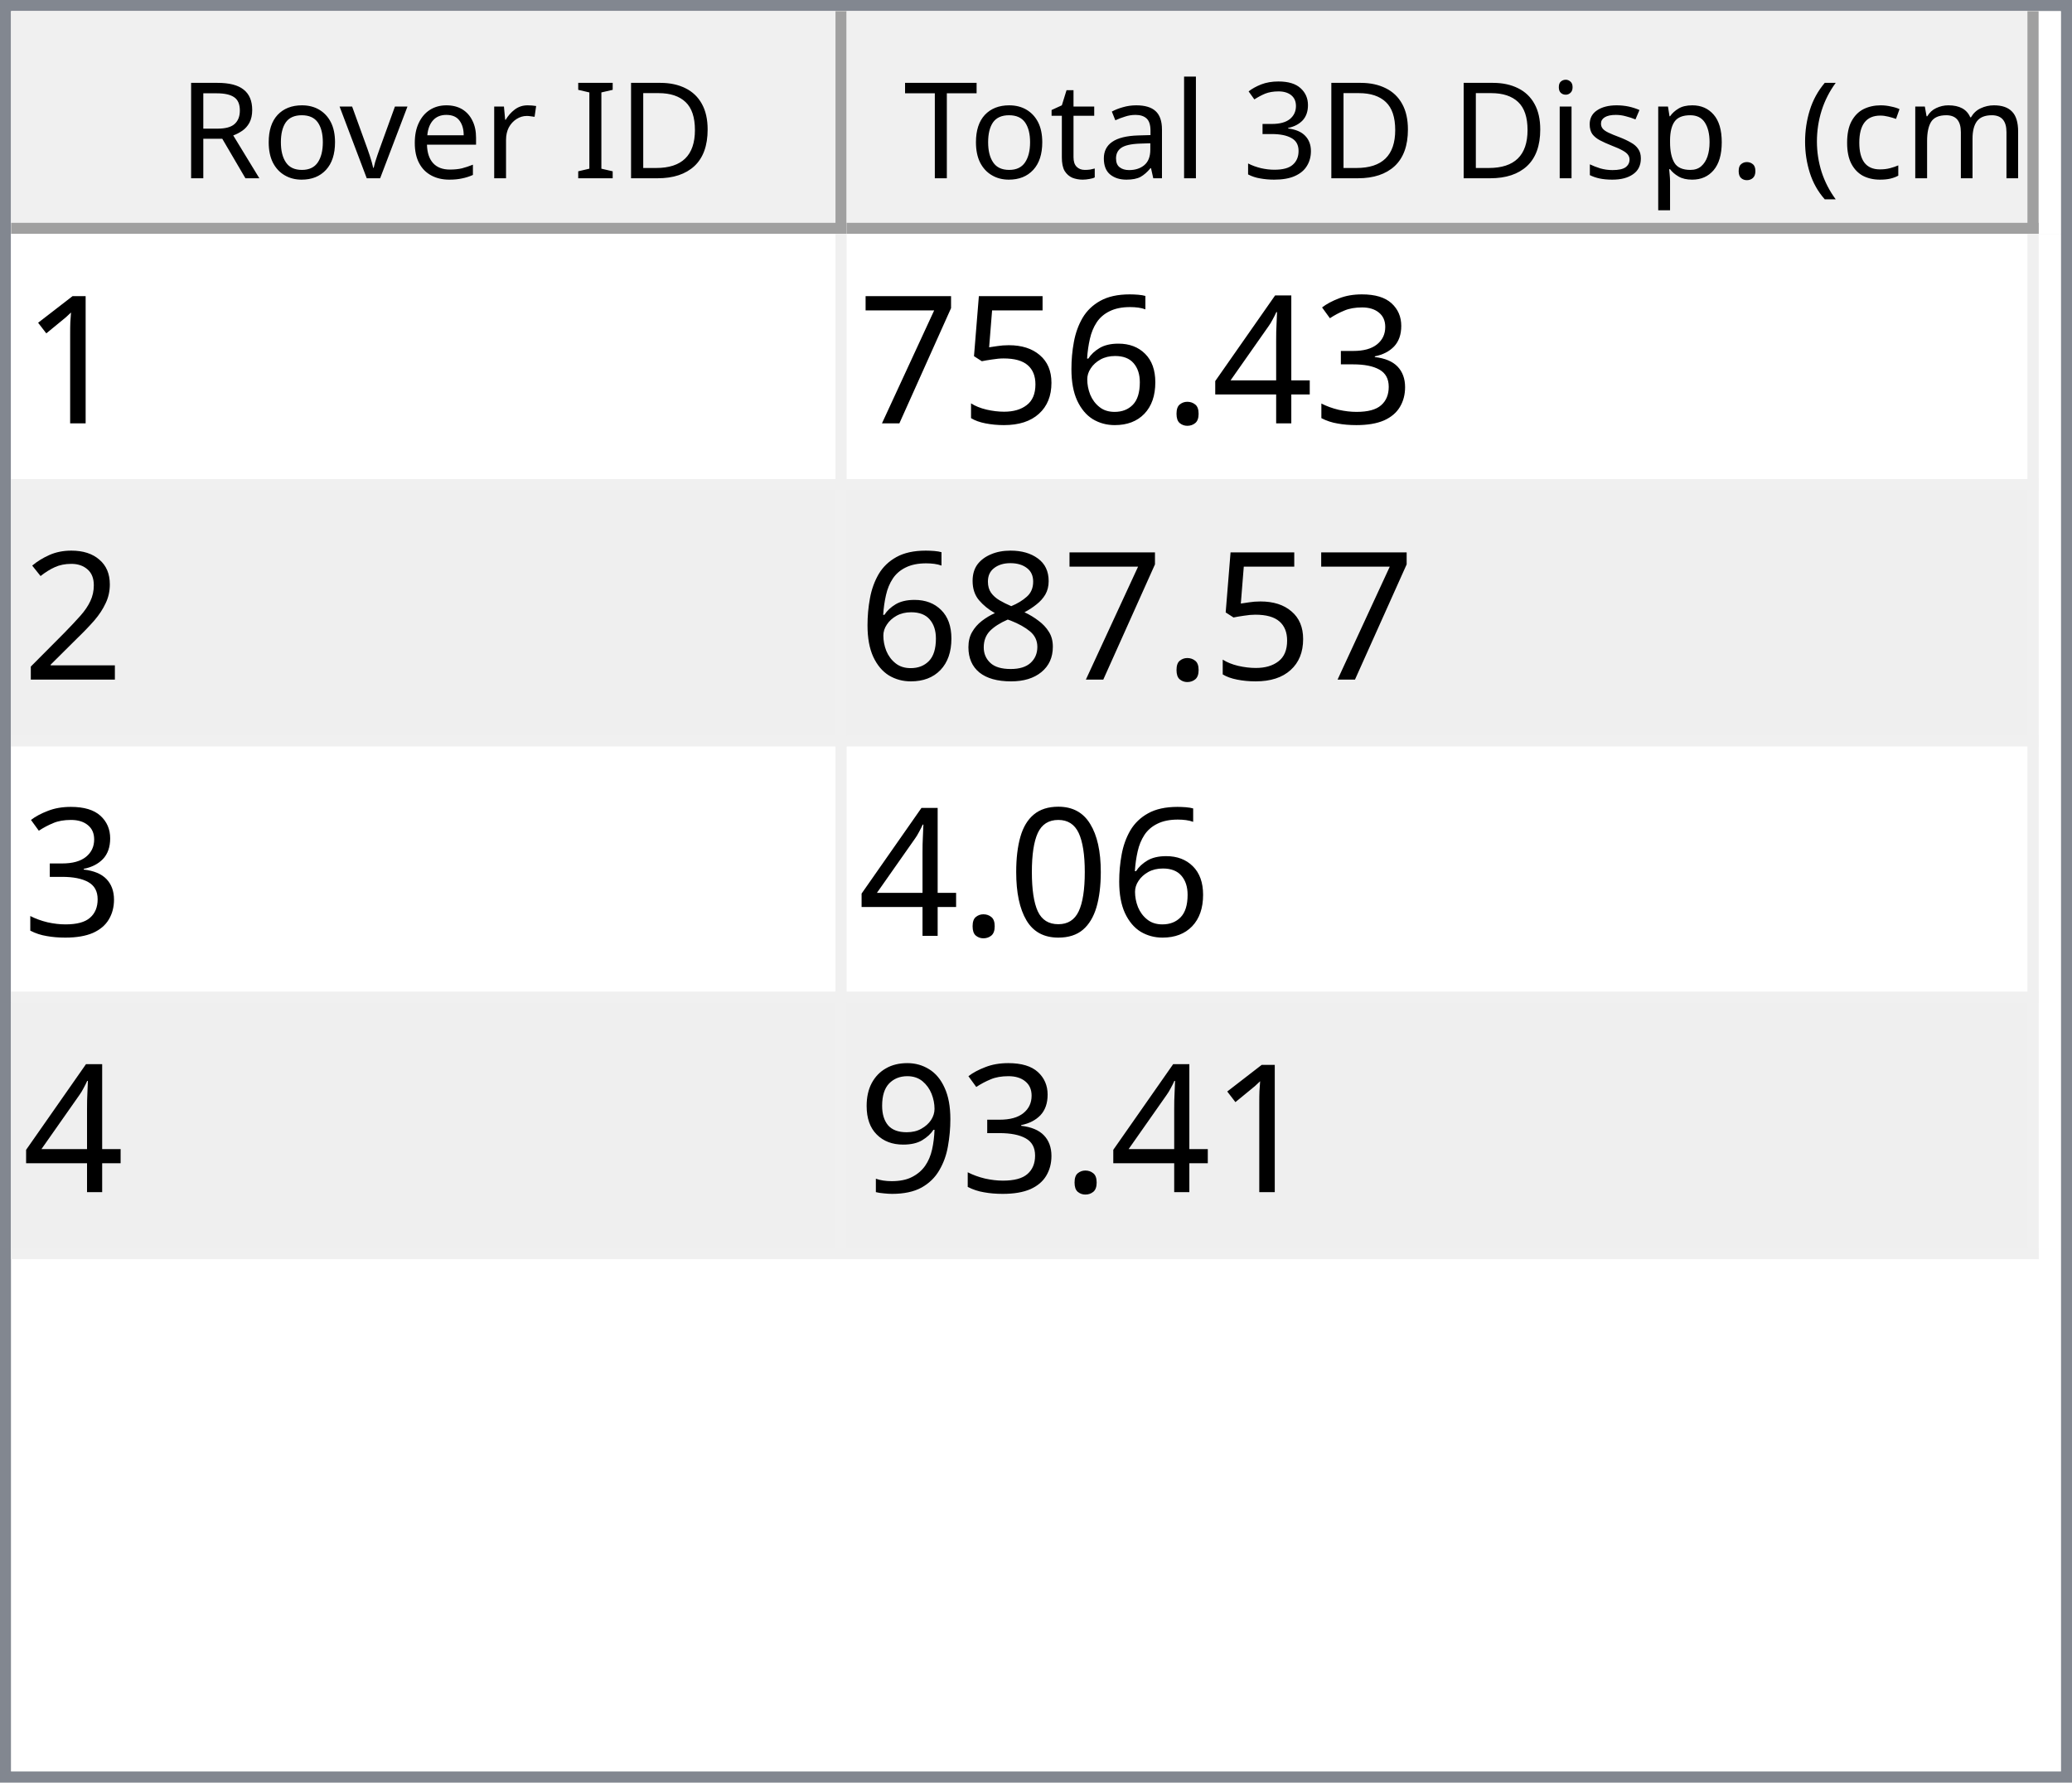
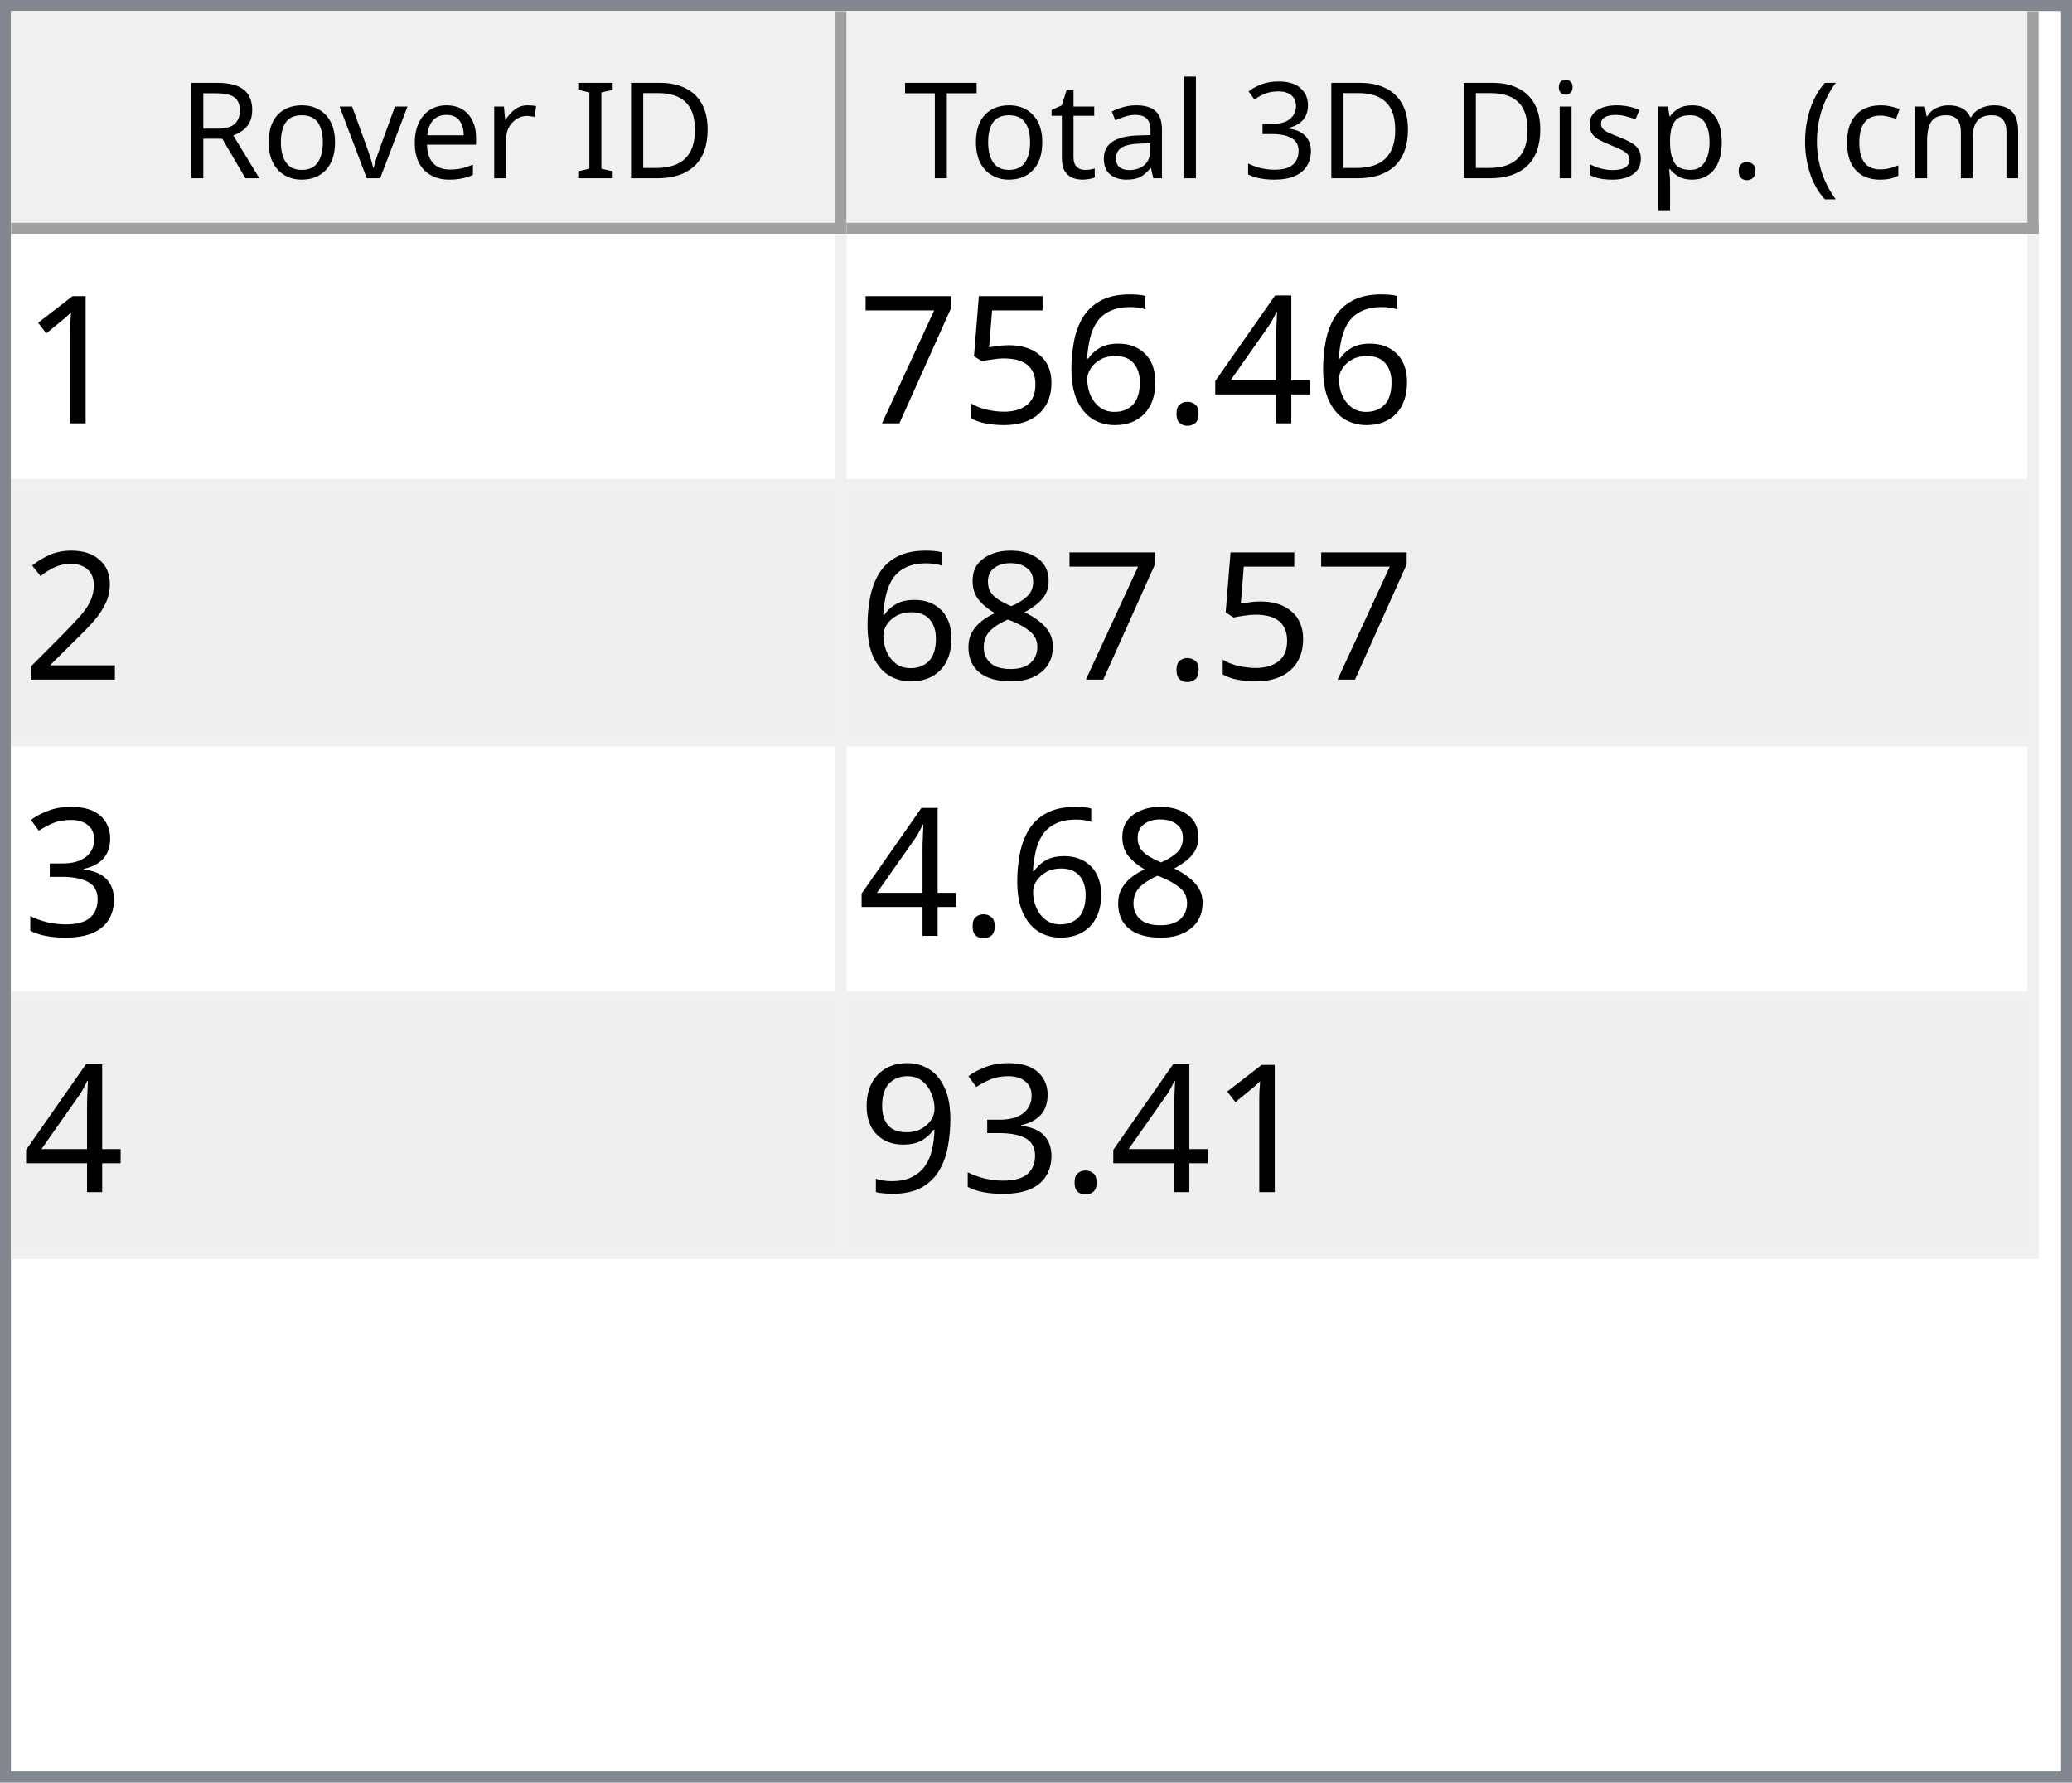
<svg xmlns="http://www.w3.org/2000/svg" style="fill-opacity:1; color-rendering:auto; color-interpolation:auto; text-rendering:auto; stroke:black; stroke-linecap:square; stroke-miterlimit:10; shape-rendering:auto; stroke-opacity:1; fill:black; stroke-dasharray:none; font-weight:normal; stroke-width:1; font-family:'Dialog'; font-style:normal; stroke-linejoin:miter; font-size:12px; stroke-dashoffset:0; image-rendering:auto;" width="186" height="160">
  <defs id="genericDefs" />
  <g>
    <defs id="defs1">
      <clipPath clipPathUnits="userSpaceOnUse" id="clipPath1">
        <path d="M0 0 L186 0 L186 160 L0 160 L0 0 Z" />
      </clipPath>
      <clipPath clipPathUnits="userSpaceOnUse" id="clipPath2">
        <path d="M0 0 L0 160 L186 160 L186 0 Z" />
      </clipPath>
      <clipPath clipPathUnits="userSpaceOnUse" id="clipPath3">
        <path d="M0 0 L0 20 L184 20 L184 0 Z" />
      </clipPath>
      <clipPath clipPathUnits="userSpaceOnUse" id="clipPath4">
        <path d="M0 0 L0 20 L75 20 L75 0 Z" />
      </clipPath>
      <clipPath clipPathUnits="userSpaceOnUse" id="clipPath5">
        <path d="M1 1 L1 19 L74 19 L74 1 Z" />
      </clipPath>
      <clipPath clipPathUnits="userSpaceOnUse" id="clipPath6">
        <path d="M0 0 L0 18 L73 18 L73 0 Z" />
      </clipPath>
      <clipPath clipPathUnits="userSpaceOnUse" id="clipPath7">
        <path d="M-0.5 -0.5 L-0.5 19.5 L74.5 19.5 L74.5 -0.5 Z" />
      </clipPath>
      <clipPath clipPathUnits="userSpaceOnUse" id="clipPath8">
        <path d="M0 0 L0 20 L107 20 L107 0 Z" />
      </clipPath>
      <clipPath clipPathUnits="userSpaceOnUse" id="clipPath9">
        <path d="M1 1 L1 19 L106 19 L106 1 Z" />
      </clipPath>
      <clipPath clipPathUnits="userSpaceOnUse" id="clipPath10">
        <path d="M0 0 L0 18 L105 18 L105 0 Z" />
      </clipPath>
      <clipPath clipPathUnits="userSpaceOnUse" id="clipPath11">
        <path d="M-0.5 -0.5 L-0.5 19.5 L106.5 19.5 L106.5 -0.5 Z" />
      </clipPath>
      <clipPath clipPathUnits="userSpaceOnUse" id="clipPath12">
        <path d="M0 0 L0 138 L184 138 L184 0 Z" />
      </clipPath>
      <clipPath clipPathUnits="userSpaceOnUse" id="clipPath13">
        <path d="M0 0 L0 92 L182 92 L182 0 Z" />
      </clipPath>
      <clipPath clipPathUnits="userSpaceOnUse" id="clipPath14">
        <path d="M-0.5 -0.5 L-0.5 91.5 L181.5 91.5 L181.5 -0.5 Z" />
      </clipPath>
      <clipPath clipPathUnits="userSpaceOnUse" id="clipPath15">
        <path d="M0 0 L0 22 L74 22 L74 0 Z" />
      </clipPath>
      <clipPath clipPathUnits="userSpaceOnUse" id="clipPath16">
        <path d="M0 0 L0 22 L106 22 L106 0 Z" />
      </clipPath>
      <font horiz-adv-x="64.551" id="font1">
        <font-face ascent="107.91" descent="25.098" units-per-em="100" style="font-style:normal; font-family:Segoe UI; font-weight:normal;" />
        <missing-glyph horiz-adv-x="64.551" d="M8.109 0 L8.109 68.266 L56.453 68.266 L56.453 0 L8.109 0 ZM15.328 7.234 L49.219 7.234 L49.219 61.031 L15.328 61.031 L15.328 7.234 Z" />
        <glyph unicode="D" horiz-adv-x="70.117" d="M9.188 0 L9.188 70.016 L28.516 70.016 Q65.531 70.016 65.531 35.891 Q65.531 19.672 55.25 9.836 Q44.969 0 27.734 0 L9.188 0 ZM17.391 62.594 L17.391 7.422 L27.828 7.422 Q41.609 7.422 49.273 14.797 Q56.938 22.172 56.938 35.688 Q56.938 62.594 28.328 62.594 L17.391 62.594 Z" />
        <glyph unicode="I" horiz-adv-x="26.611" d="M17.391 0 L9.188 0 L9.188 70.016 L17.391 70.016 L17.391 0 Z" />
        <glyph unicode=" " horiz-adv-x="27.393" d="" />
        <glyph unicode="r" horiz-adv-x="34.766" d="M34.188 41.891 Q32.078 43.5 28.125 43.5 Q23 43.5 19.555 38.672 Q16.109 33.844 16.109 25.484 L16.109 0 L8.109 0 L8.109 50 L16.109 50 L16.109 39.703 L16.312 39.703 Q18.016 44.969 21.531 47.922 Q25.047 50.875 29.391 50.875 Q32.516 50.875 34.188 50.203 L34.188 41.891 Z" />
        <glyph unicode="e" horiz-adv-x="52.295" d="M48.297 23 L12.984 23 Q13.188 14.656 17.484 10.109 Q21.781 5.562 29.297 5.562 Q37.75 5.562 44.828 11.141 L44.828 3.609 Q38.234 -1.172 27.391 -1.172 Q16.797 -1.172 10.742 5.641 Q4.688 12.453 4.688 24.812 Q4.688 36.469 11.305 43.82 Q17.922 51.172 27.734 51.172 Q37.547 51.172 42.922 44.828 Q48.297 38.484 48.297 27.203 L48.297 23 ZM40.094 29.781 Q40.047 36.719 36.75 40.578 Q33.453 44.438 27.594 44.438 Q21.922 44.438 17.969 40.383 Q14.016 36.328 13.094 29.781 L40.094 29.781 Z" />
        <glyph unicode="v" horiz-adv-x="47.9" d="M47.406 50 L27.484 0 L19.625 0 L0.688 50 L9.469 50 L22.172 13.672 Q23.578 9.672 23.922 6.688 L24.125 6.688 Q24.609 10.453 25.688 13.484 L38.969 50 L47.406 50 Z" />
        <glyph unicode="o" horiz-adv-x="58.594" d="M29 -1.172 Q17.922 -1.172 11.305 5.836 Q4.688 12.844 4.688 24.422 Q4.688 37.016 11.57 44.094 Q18.453 51.172 30.172 51.172 Q41.359 51.172 47.633 44.289 Q53.906 37.406 53.906 25.203 Q53.906 13.234 47.141 6.031 Q40.375 -1.172 29 -1.172 ZM29.594 44.438 Q21.875 44.438 17.383 39.188 Q12.891 33.938 12.891 24.703 Q12.891 15.828 17.43 10.695 Q21.969 5.562 29.594 5.562 Q37.359 5.562 41.531 10.594 Q45.703 15.625 45.703 24.906 Q45.703 34.281 41.531 39.359 Q37.359 44.438 29.594 44.438 Z" />
        <glyph unicode="R" horiz-adv-x="59.814" d="M59.375 0 L49.609 0 L37.891 19.625 Q36.281 22.359 34.766 24.289 Q33.25 26.219 31.664 27.438 Q30.078 28.656 28.25 29.219 Q26.422 29.781 24.125 29.781 L17.391 29.781 L17.391 0 L9.188 0 L9.188 70.016 L30.078 70.016 Q34.672 70.016 38.555 68.867 Q42.438 67.719 45.289 65.375 Q48.141 63.031 49.758 59.547 Q51.375 56.062 51.375 51.375 Q51.375 47.703 50.273 44.656 Q49.172 41.609 47.148 39.211 Q45.125 36.812 42.266 35.133 Q39.406 33.453 35.844 32.516 L35.844 32.328 Q37.594 31.547 38.891 30.547 Q40.188 29.547 41.359 28.18 Q42.531 26.812 43.68 25.078 Q44.828 23.344 46.234 21.047 L59.375 0 ZM17.391 62.594 L17.391 37.203 L28.516 37.203 Q31.594 37.203 34.203 38.133 Q36.812 39.062 38.719 40.797 Q40.625 42.531 41.703 45.047 Q42.781 47.562 42.781 50.688 Q42.781 56.297 39.141 59.445 Q35.5 62.594 28.609 62.594 L17.391 62.594 Z" />
        <glyph unicode=")" horiz-adv-x="30.176" d="M8.297 -15.922 L1.172 -15.922 Q16.406 2.344 16.406 26.812 Q16.406 51.469 1.078 70.016 L8.297 70.016 Q23.531 52.156 23.531 26.703 Q23.531 1.375 8.297 -15.922 Z" />
        <glyph unicode="m" horiz-adv-x="86.133" d="M79.109 0 L71.094 0 L71.094 28.719 Q71.094 37.016 68.531 40.727 Q65.969 44.438 59.906 44.438 Q54.781 44.438 51.195 39.75 Q47.609 35.062 47.609 28.516 L47.609 0 L39.594 0 L39.594 29.688 Q39.594 44.438 28.219 44.438 Q22.953 44.438 19.531 40.016 Q16.109 35.594 16.109 28.516 L16.109 0 L8.109 0 L8.109 50 L16.109 50 L16.109 42.094 L16.312 42.094 Q21.625 51.172 31.844 51.172 Q36.969 51.172 40.773 48.312 Q44.578 45.453 46 40.828 Q51.562 51.172 62.594 51.172 Q79.109 51.172 79.109 30.812 L79.109 0 Z" />
        <glyph unicode="c" horiz-adv-x="46.191" d="M42.188 2.297 Q36.422 -1.172 28.516 -1.172 Q17.828 -1.172 11.258 5.789 Q4.688 12.75 4.688 23.828 Q4.688 36.188 11.766 43.68 Q18.844 51.172 30.672 51.172 Q37.25 51.172 42.281 48.734 L42.281 40.531 Q36.719 44.438 30.375 44.438 Q22.703 44.438 17.797 38.945 Q12.891 33.453 12.891 24.516 Q12.891 15.719 17.508 10.641 Q22.125 5.562 29.891 5.562 Q36.422 5.562 42.188 9.906 L42.188 2.297 Z" />
        <glyph unicode="(" horiz-adv-x="30.176" d="M29.109 -15.922 L21.969 -15.922 Q6.844 1.375 6.844 26.703 Q6.844 52.156 21.969 70.016 L29.203 70.016 Q13.875 51.469 13.875 26.812 Q13.875 2.344 29.109 -15.922 Z" />
        <glyph unicode="." horiz-adv-x="21.68" d="M10.891 -1.078 Q8.641 -1.078 7.055 0.539 Q5.469 2.156 5.469 4.391 Q5.469 6.641 7.055 8.273 Q8.641 9.906 10.891 9.906 Q13.188 9.906 14.797 8.273 Q16.406 6.641 16.406 4.391 Q16.406 2.156 14.797 0.539 Q13.188 -1.078 10.891 -1.078 Z" />
        <glyph unicode="p" horiz-adv-x="58.789" d="M16.312 7.234 L16.109 7.234 L16.109 -23 L8.109 -23 L8.109 50 L16.109 50 L16.109 41.219 L16.312 41.219 Q22.219 51.172 33.594 51.172 Q43.266 51.172 48.688 44.461 Q54.109 37.75 54.109 26.469 Q54.109 13.922 48 6.375 Q41.891 -1.172 31.297 -1.172 Q21.578 -1.172 16.312 7.234 ZM16.109 27.391 L16.109 20.406 Q16.109 14.203 20.141 9.883 Q24.172 5.562 30.375 5.562 Q37.641 5.562 41.773 11.133 Q45.906 16.703 45.906 26.609 Q45.906 34.969 42.047 39.703 Q38.188 44.438 31.594 44.438 Q24.609 44.438 20.359 39.578 Q16.109 34.719 16.109 27.391 Z" />
        <glyph unicode="s" horiz-adv-x="42.432" d="M5.078 1.812 L5.078 10.406 Q11.625 5.562 19.484 5.562 Q30.031 5.562 30.031 12.594 Q30.031 14.594 29.125 15.992 Q28.219 17.391 26.68 18.461 Q25.141 19.531 23.07 20.383 Q21 21.234 18.609 22.172 Q15.281 23.484 12.766 24.828 Q10.25 26.172 8.57 27.859 Q6.891 29.547 6.031 31.695 Q5.172 33.844 5.172 36.719 Q5.172 40.234 6.789 42.945 Q8.406 45.656 11.086 47.484 Q13.766 49.312 17.211 50.242 Q20.656 51.172 24.312 51.172 Q30.812 51.172 35.938 48.922 L35.938 40.828 Q30.422 44.438 23.25 44.438 Q21 44.438 19.195 43.922 Q17.391 43.406 16.094 42.477 Q14.797 41.547 14.086 40.258 Q13.375 38.969 13.375 37.406 Q13.375 35.453 14.086 34.133 Q14.797 32.812 16.164 31.789 Q17.531 30.766 19.484 29.938 Q21.438 29.109 23.922 28.125 Q27.25 26.859 29.883 25.516 Q32.516 24.172 34.375 22.484 Q36.234 20.797 37.234 18.602 Q38.234 16.406 38.234 13.375 Q38.234 9.672 36.602 6.938 Q34.969 4.203 32.234 2.398 Q29.5 0.594 25.93 -0.289 Q22.359 -1.172 18.453 -1.172 Q10.75 -1.172 5.078 1.812 Z" />
        <glyph unicode="i" horiz-adv-x="24.219" d="M12.203 62.703 Q10.062 62.703 8.547 64.164 Q7.031 65.625 7.031 67.875 Q7.031 70.125 8.547 71.609 Q10.062 73.094 12.203 73.094 Q14.406 73.094 15.945 71.609 Q17.484 70.125 17.484 67.875 Q17.484 65.719 15.945 64.211 Q14.406 62.703 12.203 62.703 ZM16.109 0 L8.109 0 L8.109 50 L16.109 50 L16.109 0 Z" />
        <glyph unicode="3" horiz-adv-x="53.906" d="M46.531 19.828 Q46.531 15.094 44.75 11.211 Q42.969 7.328 39.719 4.57 Q36.469 1.812 31.93 0.297 Q27.391 -1.219 21.922 -1.219 Q11.922 -1.219 6 2.594 L6 11.188 Q13.094 5.609 22.219 5.609 Q25.875 5.609 28.828 6.539 Q31.781 7.469 33.906 9.227 Q36.031 10.984 37.18 13.477 Q38.328 15.969 38.328 19.094 Q38.328 32.812 18.797 32.812 L12.984 32.812 L12.984 39.594 L18.5 39.594 Q35.797 39.594 35.797 52.484 Q35.797 64.406 22.609 64.406 Q15.188 64.406 8.688 59.422 L8.688 67.188 Q15.375 71.188 24.609 71.188 Q29 71.188 32.57 69.969 Q36.141 68.75 38.68 66.555 Q41.219 64.359 42.609 61.281 Q44 58.203 44 54.5 Q44 40.672 30.031 36.719 L30.031 36.531 Q33.594 36.141 36.625 34.797 Q39.656 33.453 41.852 31.305 Q44.047 29.156 45.289 26.25 Q46.531 23.344 46.531 19.828 Z" />
        <glyph unicode="l" horiz-adv-x="24.219" d="M16.109 0 L8.109 0 L8.109 74.031 L16.109 74.031 L16.109 0 Z" />
        <glyph unicode="a" horiz-adv-x="50.879" d="M43.891 0 L35.891 0 L35.891 7.812 L35.688 7.812 Q30.469 -1.172 20.312 -1.172 Q12.844 -1.172 8.617 2.781 Q4.391 6.734 4.391 13.281 Q4.391 27.297 20.906 29.594 L35.891 31.688 Q35.891 44.438 25.594 44.438 Q16.547 44.438 9.281 38.281 L9.281 46.484 Q16.656 51.172 26.266 51.172 Q43.891 51.172 43.891 32.516 L43.891 0 ZM35.891 25.297 L23.828 23.641 Q18.266 22.859 15.43 20.875 Q12.594 18.891 12.594 13.875 Q12.594 10.203 15.211 7.883 Q17.828 5.562 22.172 5.562 Q28.125 5.562 32.008 9.742 Q35.891 13.922 35.891 20.312 L35.891 25.297 Z" />
        <glyph unicode="t" horiz-adv-x="33.887" d="M31.297 0.484 Q28.469 -1.078 23.828 -1.078 Q10.688 -1.078 10.688 13.578 L10.688 43.172 L2.094 43.172 L2.094 50 L10.688 50 L10.688 62.203 L18.703 64.797 L18.703 50 L31.297 50 L31.297 43.172 L18.703 43.172 L18.703 14.984 Q18.703 9.969 20.414 7.82 Q22.125 5.672 26.078 5.672 Q29.109 5.672 31.297 7.328 L31.297 0.484 Z" />
        <glyph unicode="T" horiz-adv-x="52.393" d="M50.594 62.594 L30.375 62.594 L30.375 0 L22.172 0 L22.172 62.594 L2 62.594 L2 70.016 L50.594 70.016 L50.594 62.594 Z" />
      </font>
      <font horiz-adv-x="75.0" id="font2">
        <font-face ascent="100.537" descent="21.973" units-per-em="100" style="font-style:normal; font-family:sans-serif; font-weight:normal;" />
        <missing-glyph horiz-adv-x="75.0" d="M12.5 0 L12.5 62.5 L62.5 62.5 L62.5 0 L12.5 0 ZM14.062 1.562 L60.938 1.562 L60.938 60.938 L14.062 60.938 L14.062 1.562 Z" />
        <glyph unicode="1" horiz-adv-x="55.615" d="M37.25 0 L28.469 0 L28.469 56 Q25.297 52.984 20.141 49.953 Q14.984 46.922 10.891 45.406 L10.891 53.906 Q18.266 57.375 23.781 62.305 Q29.297 67.234 31.594 71.875 L37.25 71.875 L37.25 0 Z" />
-         <glyph unicode="3" horiz-adv-x="55.615" d="M4.203 18.891 L12.984 20.062 Q14.5 12.594 18.141 9.297 Q21.781 6 27 6 Q33.203 6 37.477 10.297 Q41.75 14.594 41.75 20.953 Q41.75 27 37.797 30.93 Q33.844 34.859 27.734 34.859 Q25.25 34.859 21.531 33.891 L22.516 41.609 Q23.391 41.5 23.922 41.5 Q29.547 41.5 34.039 44.43 Q38.531 47.359 38.531 53.469 Q38.531 58.297 35.258 61.477 Q31.984 64.656 26.812 64.656 Q21.688 64.656 18.266 61.43 Q14.844 58.203 13.875 51.766 L5.078 53.328 Q6.688 62.156 12.398 67.016 Q18.109 71.875 26.609 71.875 Q32.469 71.875 37.398 69.359 Q42.328 66.844 44.945 62.5 Q47.562 58.156 47.562 53.266 Q47.562 48.641 45.07 44.828 Q42.578 41.016 37.703 38.766 Q44.047 37.312 47.562 32.695 Q51.078 28.078 51.078 21.141 Q51.078 11.766 44.242 5.25 Q37.406 -1.266 26.953 -1.266 Q17.531 -1.266 11.305 4.352 Q5.078 9.969 4.203 18.891 Z" />
        <glyph unicode="4" horiz-adv-x="55.615" d="M32.328 0 L32.328 17.141 L1.266 17.141 L1.266 25.203 L33.938 71.578 L41.109 71.578 L41.109 25.203 L50.781 25.203 L50.781 17.141 L41.109 17.141 L41.109 0 L32.328 0 ZM32.328 25.203 L32.328 57.469 L9.906 25.203 L32.328 25.203 Z" />
        <glyph unicode="." horiz-adv-x="27.783" d="M9.078 0 L9.078 10.016 L19.094 10.016 L19.094 0 L9.078 0 Z" />
        <glyph unicode="6" horiz-adv-x="55.615" d="M49.75 54.047 L41.016 53.375 Q39.844 58.547 37.703 60.891 Q34.125 64.656 28.906 64.656 Q24.703 64.656 21.531 62.312 Q17.391 59.281 14.992 53.469 Q12.594 47.656 12.5 36.922 Q15.672 41.75 20.266 44.094 Q24.859 46.438 29.891 46.438 Q38.672 46.438 44.852 39.969 Q51.031 33.5 51.031 23.25 Q51.031 16.5 48.125 10.719 Q45.219 4.938 40.141 1.859 Q35.062 -1.219 28.609 -1.219 Q17.625 -1.219 10.695 6.859 Q3.766 14.938 3.766 33.5 Q3.766 54.25 11.422 63.672 Q18.109 71.875 29.438 71.875 Q37.891 71.875 43.289 67.141 Q48.688 62.406 49.75 54.047 ZM13.875 23.188 Q13.875 18.656 15.797 14.508 Q17.719 10.359 21.188 8.18 Q24.656 6 28.469 6 Q34.031 6 38.039 10.492 Q42.047 14.984 42.047 22.703 Q42.047 30.125 38.086 34.398 Q34.125 38.672 28.125 38.672 Q22.172 38.672 18.023 34.398 Q13.875 30.125 13.875 23.188 Z" />
        <glyph unicode="5" horiz-adv-x="55.615" d="M4.156 18.75 L13.375 19.531 Q14.406 12.797 18.141 9.398 Q21.875 6 27.156 6 Q33.5 6 37.891 10.789 Q42.281 15.578 42.281 23.484 Q42.281 31 38.062 35.352 Q33.844 39.703 27 39.703 Q22.75 39.703 19.336 37.773 Q15.922 35.844 13.969 32.766 L5.719 33.844 L12.641 70.609 L48.25 70.609 L48.25 62.203 L19.672 62.203 L15.828 42.969 Q22.266 47.469 29.344 47.469 Q38.719 47.469 45.164 40.969 Q51.609 34.469 51.609 24.266 Q51.609 14.547 45.953 7.469 Q39.062 -1.219 27.156 -1.219 Q17.391 -1.219 11.211 4.25 Q5.031 9.719 4.156 18.75 Z" />
        <glyph unicode="7" horiz-adv-x="55.615" d="M4.734 62.203 L4.734 70.656 L51.078 70.656 L51.078 63.812 Q44.234 56.547 37.523 44.484 Q30.812 32.422 27.156 19.672 Q24.516 10.688 23.781 0 L14.75 0 Q14.891 8.453 18.062 20.414 Q21.234 32.375 27.172 43.484 Q33.109 54.594 39.797 62.203 L4.734 62.203 Z" />
        <glyph unicode="2" horiz-adv-x="55.615" d="M50.344 8.453 L50.344 0 L3.031 0 Q2.938 3.172 4.047 6.109 Q5.859 10.938 9.836 15.625 Q13.812 20.312 21.344 26.469 Q33.016 36.031 37.117 41.625 Q41.219 47.219 41.219 52.203 Q41.219 57.422 37.477 61.008 Q33.734 64.594 27.734 64.594 Q21.391 64.594 17.578 60.789 Q13.766 56.984 13.719 50.25 L4.688 51.172 Q5.609 61.281 11.664 66.578 Q17.719 71.875 27.938 71.875 Q38.234 71.875 44.242 66.164 Q50.25 60.453 50.25 52 Q50.25 47.703 48.492 43.555 Q46.734 39.406 42.656 34.812 Q38.578 30.219 29.109 22.219 Q21.188 15.578 18.945 13.211 Q16.703 10.844 15.234 8.453 L50.344 8.453 Z" />
        <glyph unicode="8" horiz-adv-x="55.615" d="M17.672 38.812 Q12.203 40.828 9.57 44.539 Q6.938 48.25 6.938 53.422 Q6.938 61.234 12.555 66.555 Q18.172 71.875 27.484 71.875 Q36.859 71.875 42.578 66.43 Q48.297 60.984 48.297 53.172 Q48.297 48.188 45.68 44.508 Q43.062 40.828 37.75 38.812 Q44.344 36.672 47.781 31.883 Q51.219 27.094 51.219 20.453 Q51.219 11.281 44.727 5.031 Q38.234 -1.219 27.641 -1.219 Q17.047 -1.219 10.547 5.055 Q4.047 11.328 4.047 20.703 Q4.047 27.688 7.594 32.398 Q11.141 37.109 17.672 38.812 ZM15.922 53.719 Q15.922 48.641 19.195 45.414 Q22.469 42.188 27.688 42.188 Q32.766 42.188 36.016 45.383 Q39.266 48.578 39.266 53.219 Q39.266 58.062 35.914 61.359 Q32.562 64.656 27.594 64.656 Q22.562 64.656 19.242 61.43 Q15.922 58.203 15.922 53.719 ZM13.094 20.656 Q13.094 16.891 14.875 13.375 Q16.656 9.859 20.172 7.93 Q23.688 6 27.734 6 Q34.031 6 38.133 10.055 Q42.234 14.109 42.234 20.359 Q42.234 26.703 38.016 30.859 Q33.797 35.016 27.438 35.016 Q21.234 35.016 17.164 30.914 Q13.094 26.812 13.094 20.656 Z" />
-         <glyph unicode="0" horiz-adv-x="55.615" d="M4.156 35.297 Q4.156 48 6.766 55.742 Q9.375 63.484 14.523 67.68 Q19.672 71.875 27.484 71.875 Q33.25 71.875 37.594 69.555 Q41.938 67.234 44.773 62.867 Q47.609 58.5 49.219 52.227 Q50.828 45.953 50.828 35.297 Q50.828 22.703 48.242 14.969 Q45.656 7.234 40.508 3.008 Q35.359 -1.219 27.484 -1.219 Q17.141 -1.219 11.234 6.203 Q4.156 15.141 4.156 35.297 ZM13.188 35.297 Q13.188 17.672 17.312 11.836 Q21.438 6 27.484 6 Q33.547 6 37.672 11.859 Q41.797 17.719 41.797 35.297 Q41.797 52.984 37.672 58.789 Q33.547 64.594 27.391 64.594 Q21.344 64.594 17.719 59.469 Q13.188 52.938 13.188 35.297 Z" />
+         <glyph unicode="3" horiz-adv-x="55.615" d="M4.203 18.891 L12.984 20.062 Q14.5 12.594 18.141 9.297 Q21.781 6 27 6 Q33.203 6 37.477 10.297 Q41.75 14.594 41.75 20.953 Q41.75 27 37.797 30.93 Q33.844 34.859 27.734 34.859 Q25.25 34.859 21.531 33.891 L22.516 41.609 Q23.391 41.5 23.922 41.5 Q29.547 41.5 34.039 44.43 Q38.531 47.359 38.531 53.469 Q38.531 58.297 35.258 61.477 Q31.984 64.656 26.812 64.656 Q21.688 64.656 18.266 61.43 Q14.844 58.203 13.875 51.766 L5.078 53.328 Q6.688 62.156 12.398 67.016 Q18.109 71.875 26.609 71.875 Q32.469 71.875 37.398 69.359 Q42.328 66.844 44.945 62.5 Q47.562 58.156 47.562 53.266 Q47.562 48.641 45.07 44.828 Q42.578 41.016 37.703 38.766 Q44.047 37.312 47.562 32.695 Q51.078 28.078 51.078 21.141 Q51.078 11.766 44.242 5.25 Q37.406 -1.266 26.953 -1.266 Q17.531 -1.266 11.305 4.352 Q5.078 9.969 4.203 18.891 Z" />
        <glyph unicode="9" horiz-adv-x="55.615" d="M5.469 16.547 L13.922 17.328 Q14.984 11.375 18.016 8.688 Q21.047 6 25.781 6 Q29.828 6 32.883 7.859 Q35.938 9.719 37.891 12.82 Q39.844 15.922 41.164 21.195 Q42.484 26.469 42.484 31.938 Q42.484 32.516 42.438 33.688 Q39.797 29.5 35.234 26.883 Q30.672 24.266 25.344 24.266 Q16.453 24.266 10.305 30.711 Q4.156 37.156 4.156 47.703 Q4.156 58.594 10.578 65.234 Q17 71.875 26.656 71.875 Q33.641 71.875 39.43 68.117 Q45.219 64.359 48.219 57.398 Q51.219 50.438 51.219 37.25 Q51.219 23.531 48.242 15.406 Q45.266 7.281 39.383 3.031 Q33.5 -1.219 25.594 -1.219 Q17.188 -1.219 11.867 3.445 Q6.547 8.109 5.469 16.547 ZM41.453 48.141 Q41.453 55.719 37.43 60.156 Q33.406 64.594 27.734 64.594 Q21.875 64.594 17.531 59.812 Q13.188 55.031 13.188 47.406 Q13.188 40.578 17.312 36.305 Q21.438 32.031 27.484 32.031 Q33.594 32.031 37.523 36.305 Q41.453 40.578 41.453 48.141 Z" />
      </font>
    </defs>
    <g style="fill:white; stroke:white;">
      <rect x="0" y="0" width="186" style="clip-path:url(#clipPath1); stroke:none;" height="160" />
    </g>
    <g style="fill:white; text-rendering:optimizeSpeed; color-rendering:optimizeSpeed; image-rendering:optimizeSpeed; shape-rendering:crispEdges; stroke:white; color-interpolation:sRGB;">
      <rect x="0" width="186" height="160" y="0" style="stroke:none;" />
      <path style="stroke:none;" d="M0 160 L186 160 L186 0 L0 0 Z" />
    </g>
    <g style="fill:rgb(240,240,240); font-family:'Segoe UI'; stroke:rgb(240,240,240);">
      <rect x="0" y="0" width="186" style="clip-path:url(#clipPath2); stroke:none;" height="160" />
    </g>
    <g style="fill:rgb(130,135,144); font-family:'Segoe UI'; stroke:rgb(130,135,144);">
      <path d="M0 0 L186 0 L186 160 L0 160 L0 0 ZM1 1 L185 1 L185 159 L1 159 L1 1 Z" style="fill-rule:evenodd; clip-path:url(#clipPath2); stroke:none;" />
    </g>
    <g style="fill:white; font-family:'Segoe UI'; stroke:white;" transform="translate(1,1)">
      <rect x="0" y="0" width="184" style="clip-path:url(#clipPath3); stroke:none;" height="20" />
    </g>
    <g style="fill:rgb(240,240,240); font-family:'Segoe UI'; stroke:rgb(240,240,240);" transform="translate(1,1)">
      <rect x="0" y="0" width="75" style="clip-path:url(#clipPath4); stroke:none;" height="20" />
    </g>
    <g style="font-family:'Segoe UI';" transform="translate(2,2)">
      <text x="14" xml:space="preserve" y="14" style="clip-path:url(#clipPath6); stroke:none;">Rover ID</text>
    </g>
    <g style="fill:rgb(160,160,160); font-family:'Segoe UI'; stroke:rgb(160,160,160); stroke-linejoin:bevel;" transform="translate(1.5,1.5)">
      <line x1="74" x2="74" y1="0" style="fill:none; clip-path:url(#clipPath7);" y2="19" />
    </g>
    <g style="fill:rgb(160,160,160); font-family:'Segoe UI'; stroke:rgb(160,160,160); stroke-linejoin:bevel;" transform="matrix(1,0,0,1,1,1) translate(0.5,0.5)">
      <line x1="0" x2="74" y1="19" style="fill:none; clip-path:url(#clipPath7);" y2="19" />
    </g>
    <g style="fill:rgb(240,240,240); font-family:'Segoe UI'; stroke:rgb(240,240,240);" transform="translate(76,1)">
      <rect x="0" y="0" width="107" style="clip-path:url(#clipPath8); stroke:none;" height="20" />
    </g>
    <g style="font-family:'Segoe UI';" transform="translate(77,2)">
      <text x="1" xml:space="preserve" y="14" style="clip-path:url(#clipPath10); stroke:none;"> Total 3D Disp. (cm)</text>
    </g>
    <g style="fill:rgb(160,160,160); font-family:'Segoe UI'; stroke:rgb(160,160,160); stroke-linejoin:bevel;" transform="translate(76.5,1.5)">
      <line x1="106" x2="106" y1="0" style="fill:none; clip-path:url(#clipPath11);" y2="19" />
    </g>
    <g style="fill:rgb(160,160,160); font-family:'Segoe UI'; stroke:rgb(160,160,160); stroke-linejoin:bevel;" transform="matrix(1,0,0,1,76,1) translate(0.5,0.5)">
      <line x1="0" x2="106" y1="19" style="fill:none; clip-path:url(#clipPath11);" y2="19" />
    </g>
    <g style="fill:white; font-family:'Segoe UI'; stroke:white;" transform="translate(1,21)">
      <rect x="0" y="0" width="184" style="clip-path:url(#clipPath12); stroke:none;" height="138" />
    </g>
    <g style="fill:rgb(240,240,240); font-size:16px; font-family:sans-serif; stroke:rgb(240,240,240);" transform="translate(1,21)">
      <rect x="0" y="0" width="182" style="clip-path:url(#clipPath13); stroke:none;" height="92" />
      <line transform="translate(0.5,0.5)" x1="0" x2="181" y1="22" style="clip-path:url(#clipPath14); fill:none; stroke-linejoin:bevel;" y2="22" />
    </g>
    <g transform="matrix(1,0,0,1,1,21) translate(0.5,0.5)" style="fill:rgb(240,240,240); font-size:16px; font-family:sans-serif; stroke:rgb(240,240,240); stroke-linejoin:bevel;">
      <line x1="0" x2="181" y1="45" style="fill:none; clip-path:url(#clipPath14);" y2="45" />
    </g>
    <g transform="matrix(1,0,0,1,1,21) translate(0.5,0.5)" style="fill:rgb(240,240,240); font-size:16px; font-family:sans-serif; stroke:rgb(240,240,240); stroke-linejoin:bevel;">
      <line x1="0" x2="181" y1="68" style="fill:none; clip-path:url(#clipPath14);" y2="68" />
    </g>
    <g transform="matrix(1,0,0,1,1,21) translate(0.5,0.5)" style="fill:rgb(240,240,240); font-size:16px; font-family:sans-serif; stroke:rgb(240,240,240); stroke-linejoin:bevel;">
      <line x1="0" x2="181" y1="91" style="fill:none; clip-path:url(#clipPath14);" y2="91" />
    </g>
    <g transform="matrix(1,0,0,1,1,21) translate(0.5,0.5)" style="fill:rgb(240,240,240); font-size:16px; font-family:sans-serif; stroke:rgb(240,240,240); stroke-linejoin:bevel;">
      <line x1="74" x2="74" y1="0" style="fill:none; clip-path:url(#clipPath14);" y2="91" />
    </g>
    <g transform="matrix(1,0,0,1,1,21) translate(0.5,0.5)" style="fill:rgb(240,240,240); font-size:16px; font-family:sans-serif; stroke:rgb(240,240,240); stroke-linejoin:bevel;">
      <line x1="181" x2="181" y1="0" style="fill:none; clip-path:url(#clipPath14);" y2="91" />
    </g>
    <g style="fill:white; font-size:16px; font-family:sans-serif; stroke:white;" transform="matrix(1,0,0,1,1,21)">
      <rect x="0" y="0" width="74" style="clip-path:url(#clipPath15); stroke:none;" height="22" />
      <text x="1" y="17" style="fill:black; clip-path:url(#clipPath15); stroke:none;" xml:space="preserve">1</text>
    </g>
    <g style="fill:white; font-size:16px; font-family:sans-serif; stroke:white;" transform="matrix(1,0,0,1,1,21) translate(75,0)">
      <rect x="0" y="0" width="106" style="clip-path:url(#clipPath16); stroke:none;" height="22" />
-       <text x="1" y="17" style="fill:black; clip-path:url(#clipPath16); stroke:none;" xml:space="preserve">756.43</text>
+       <text x="1" y="17" style="fill:black; clip-path:url(#clipPath16); stroke:none;" xml:space="preserve">756.46</text>
    </g>
    <g style="fill:rgb(239,239,239); font-size:16px; font-family:sans-serif; stroke:rgb(239,239,239);" transform="matrix(1,0,0,1,1,21) translate(0,23)">
      <rect x="0" y="0" width="74" style="clip-path:url(#clipPath15); stroke:none;" height="22" />
      <text x="1" y="17" style="fill:black; clip-path:url(#clipPath15); stroke:none;" xml:space="preserve">2</text>
    </g>
    <g style="fill:rgb(239,239,239); font-size:16px; font-family:sans-serif; stroke:rgb(239,239,239);" transform="matrix(1,0,0,1,1,21) translate(75,23)">
      <rect x="0" y="0" width="106" style="clip-path:url(#clipPath16); stroke:none;" height="22" />
      <text x="1" y="17" style="fill:black; clip-path:url(#clipPath16); stroke:none;" xml:space="preserve">687.57</text>
    </g>
    <g style="fill:white; font-size:16px; font-family:sans-serif; stroke:white;" transform="matrix(1,0,0,1,1,21) translate(0,46)">
      <rect x="0" y="0" width="74" style="clip-path:url(#clipPath15); stroke:none;" height="22" />
      <text x="1" y="17" style="fill:black; clip-path:url(#clipPath15); stroke:none;" xml:space="preserve">3</text>
    </g>
    <g style="fill:white; font-size:16px; font-family:sans-serif; stroke:white;" transform="matrix(1,0,0,1,1,21) translate(75,46)">
      <rect x="0" y="0" width="106" style="clip-path:url(#clipPath16); stroke:none;" height="22" />
-       <text x="1" y="17" style="fill:black; clip-path:url(#clipPath16); stroke:none;" xml:space="preserve">4.06</text>
+       <text x="1" y="17" style="fill:black; clip-path:url(#clipPath16); stroke:none;" xml:space="preserve">4.68</text>
    </g>
    <g style="fill:rgb(239,239,239); font-size:16px; font-family:sans-serif; stroke:rgb(239,239,239);" transform="matrix(1,0,0,1,1,21) translate(0,69)">
      <rect x="0" y="0" width="74" style="clip-path:url(#clipPath15); stroke:none;" height="22" />
      <text x="1" y="17" style="fill:black; clip-path:url(#clipPath15); stroke:none;" xml:space="preserve">4</text>
    </g>
    <g style="fill:rgb(239,239,239); font-size:16px; font-family:sans-serif; stroke:rgb(239,239,239);" transform="matrix(1,0,0,1,1,21) translate(75,69)">
      <rect x="0" y="0" width="106" style="clip-path:url(#clipPath16); stroke:none;" height="22" />
      <text x="1" y="17" style="fill:black; clip-path:url(#clipPath16); stroke:none;" xml:space="preserve">93.41</text>
    </g>
  </g>
</svg>
